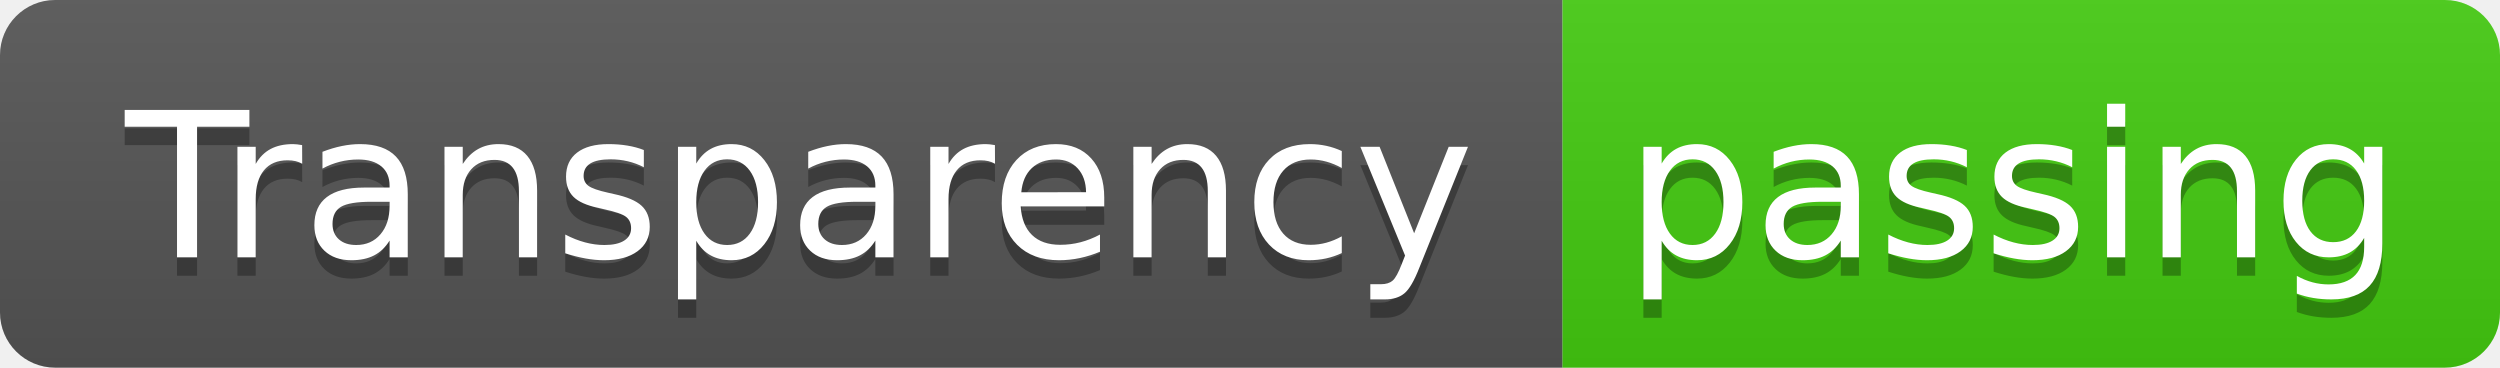
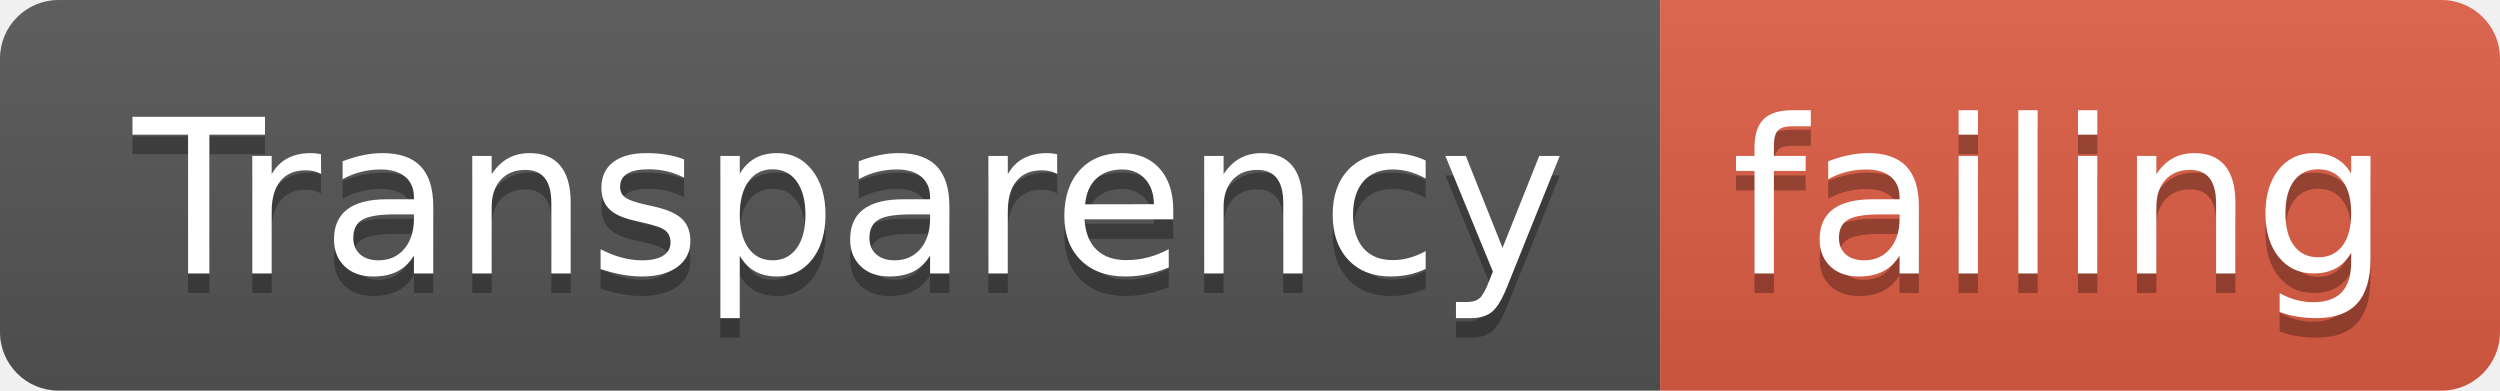
- <svg xmlns="http://www.w3.org/2000/svg" width="136" height="20">
+ <svg xmlns="http://www.w3.org/2000/svg" width="128" height="20">
  <linearGradient id="smooth" x2="0" y2="100%">
    <stop offset="0" stop-color="#bbb" stop-opacity=".1" />
    <stop offset="1" stop-opacity=".1" />
  </linearGradient>
  <clipPath id="round">
-     <rect width="136" height="20" rx="3" fill="#fff" />
+     <rect width="128" height="20" rx="3" fill="#fff" />
  </clipPath>
  <g clip-path="url(#round)">
    <rect width="85" height="20" fill="#555" />
-     <rect x="85" width="51" height="20" fill="#4c1" />
-     <rect width="136" height="20" fill="url(#smooth)" />
+     <rect x="85" width="43" height="20" fill="#e05d44" />
+     <rect width="128" height="20" fill="url(#smooth)" />
  </g>
  <g fill="#fff" text-anchor="middle" font-family="DejaVu Sans,Verdana,Geneva,sans-serif" font-size="110">
    <text x="435" y="150" fill="#010101" fill-opacity=".3" transform="scale(0.1)" textLength="750" lengthAdjust="spacing">Transparency</text>
    <text x="435" y="140" transform="scale(0.1)" textLength="750" lengthAdjust="spacing">Transparency</text>
-     <text x="1095" y="150" fill="#010101" fill-opacity=".3" transform="scale(0.1)" textLength="410" lengthAdjust="spacing">passing</text>
-     <text x="1095" y="140" transform="scale(0.1)" textLength="410" lengthAdjust="spacing">passing</text>
+     <text x="1055" y="150" fill="#010101" fill-opacity=".3" transform="scale(0.1)" textLength="330" lengthAdjust="spacing">failing</text>
+     <text x="1055" y="140" transform="scale(0.1)" textLength="330" lengthAdjust="spacing">failing</text>
  </g>
</svg>
